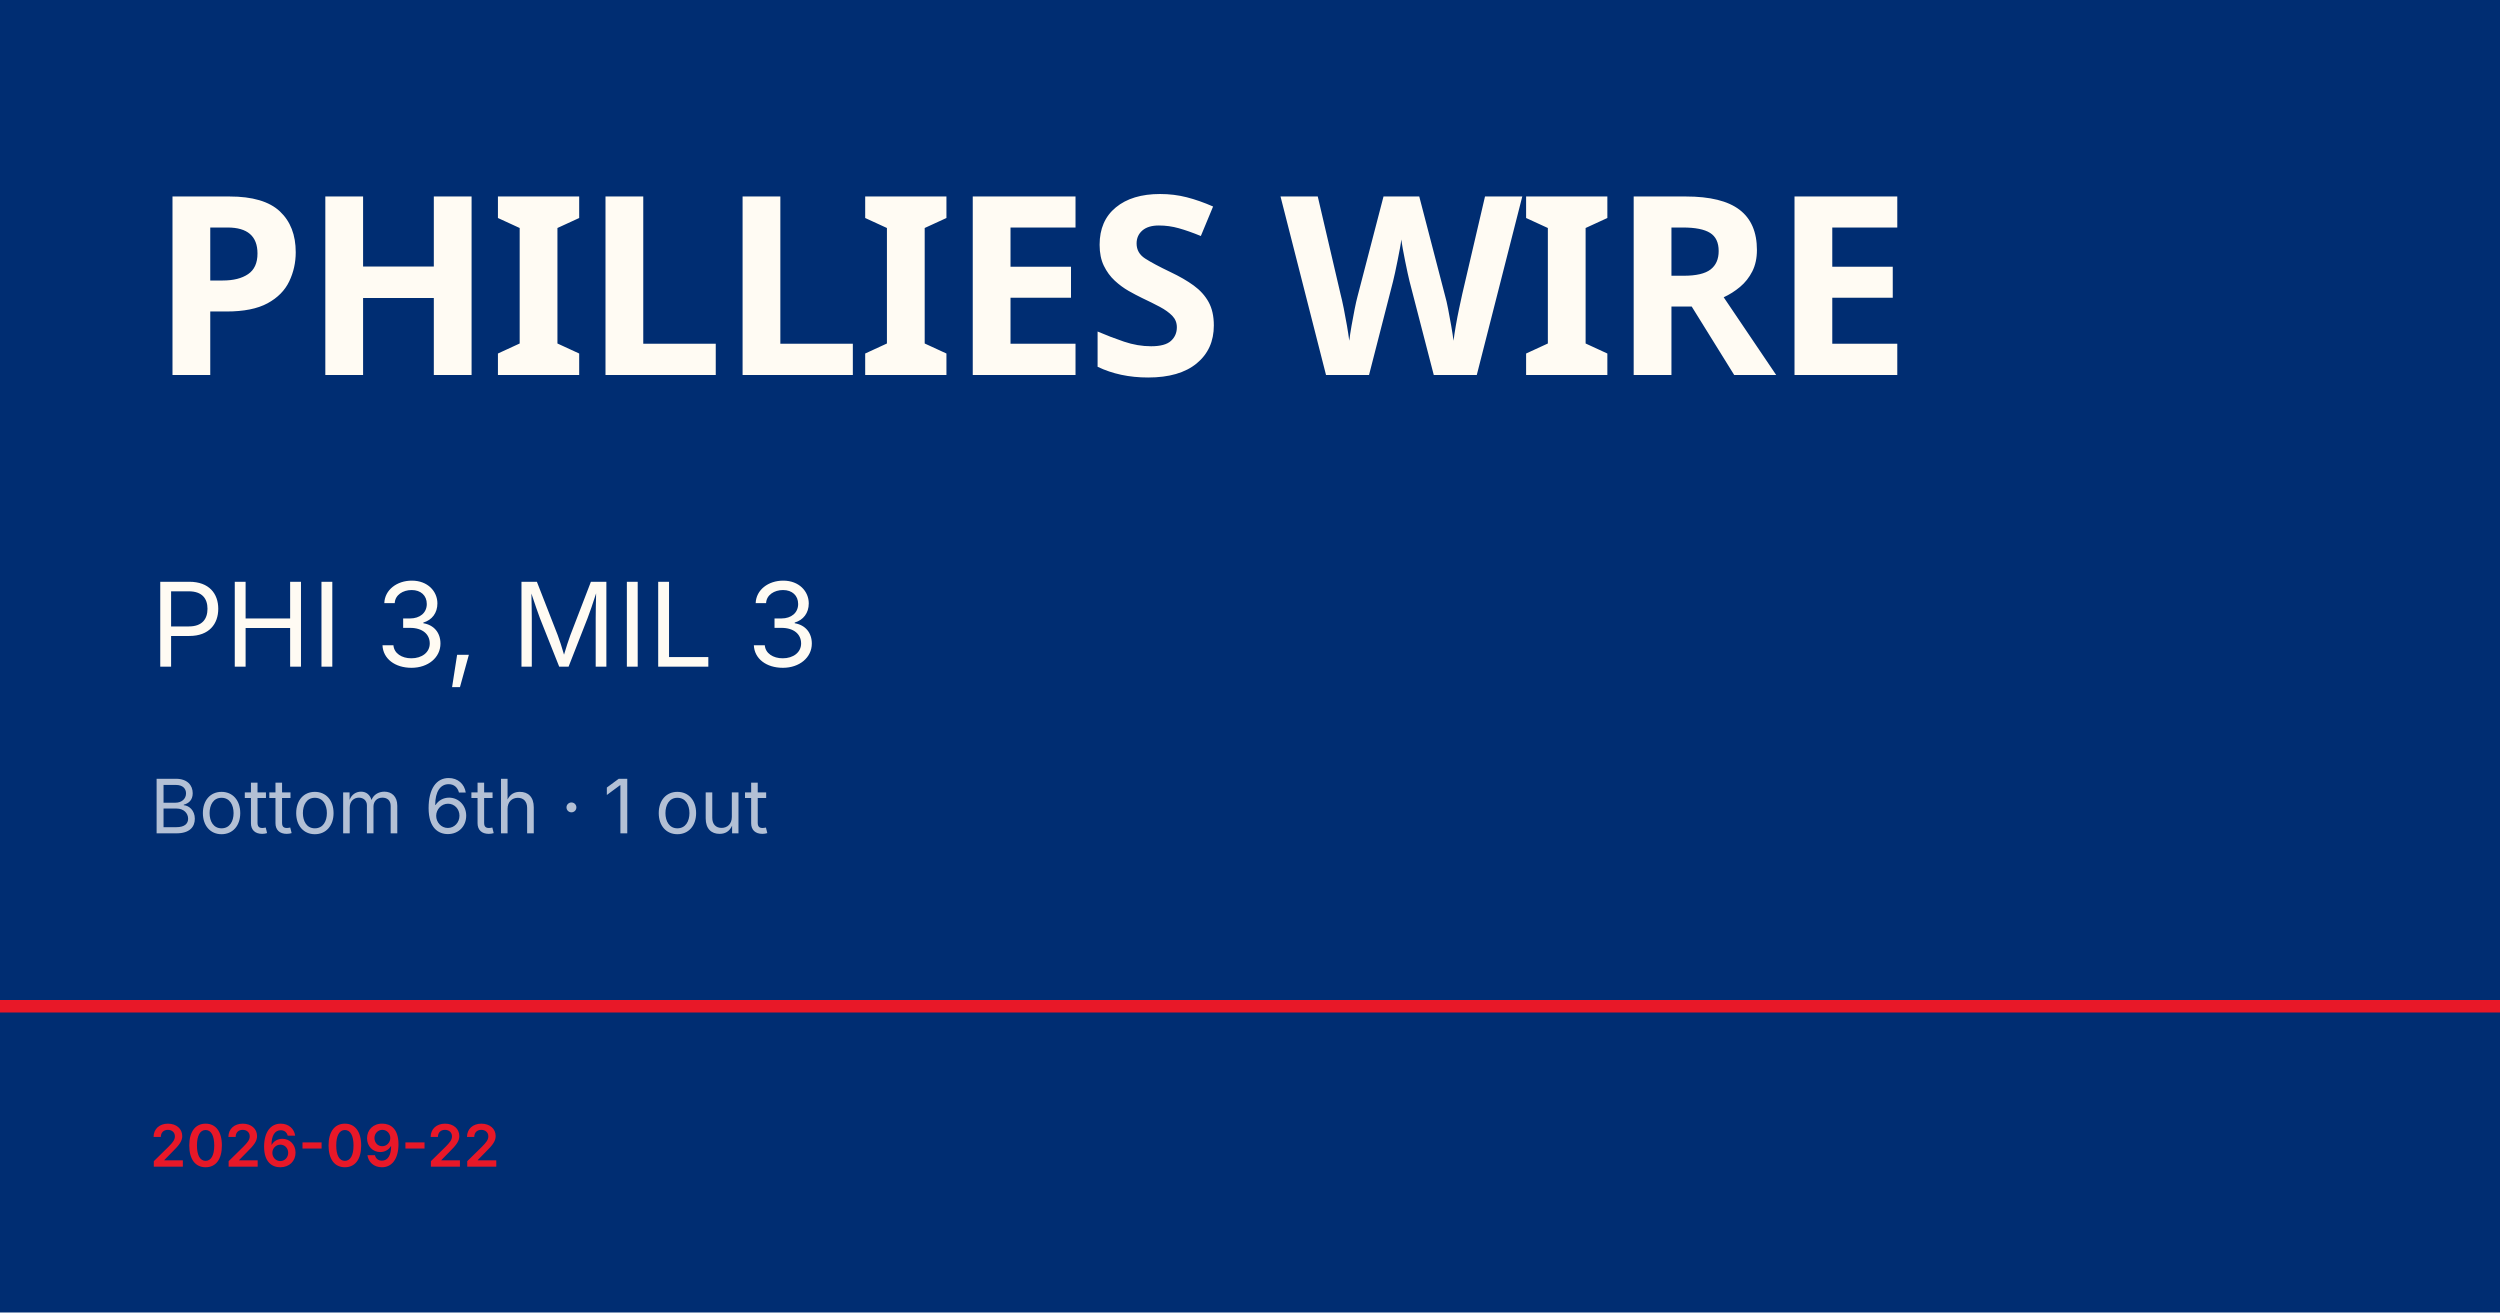
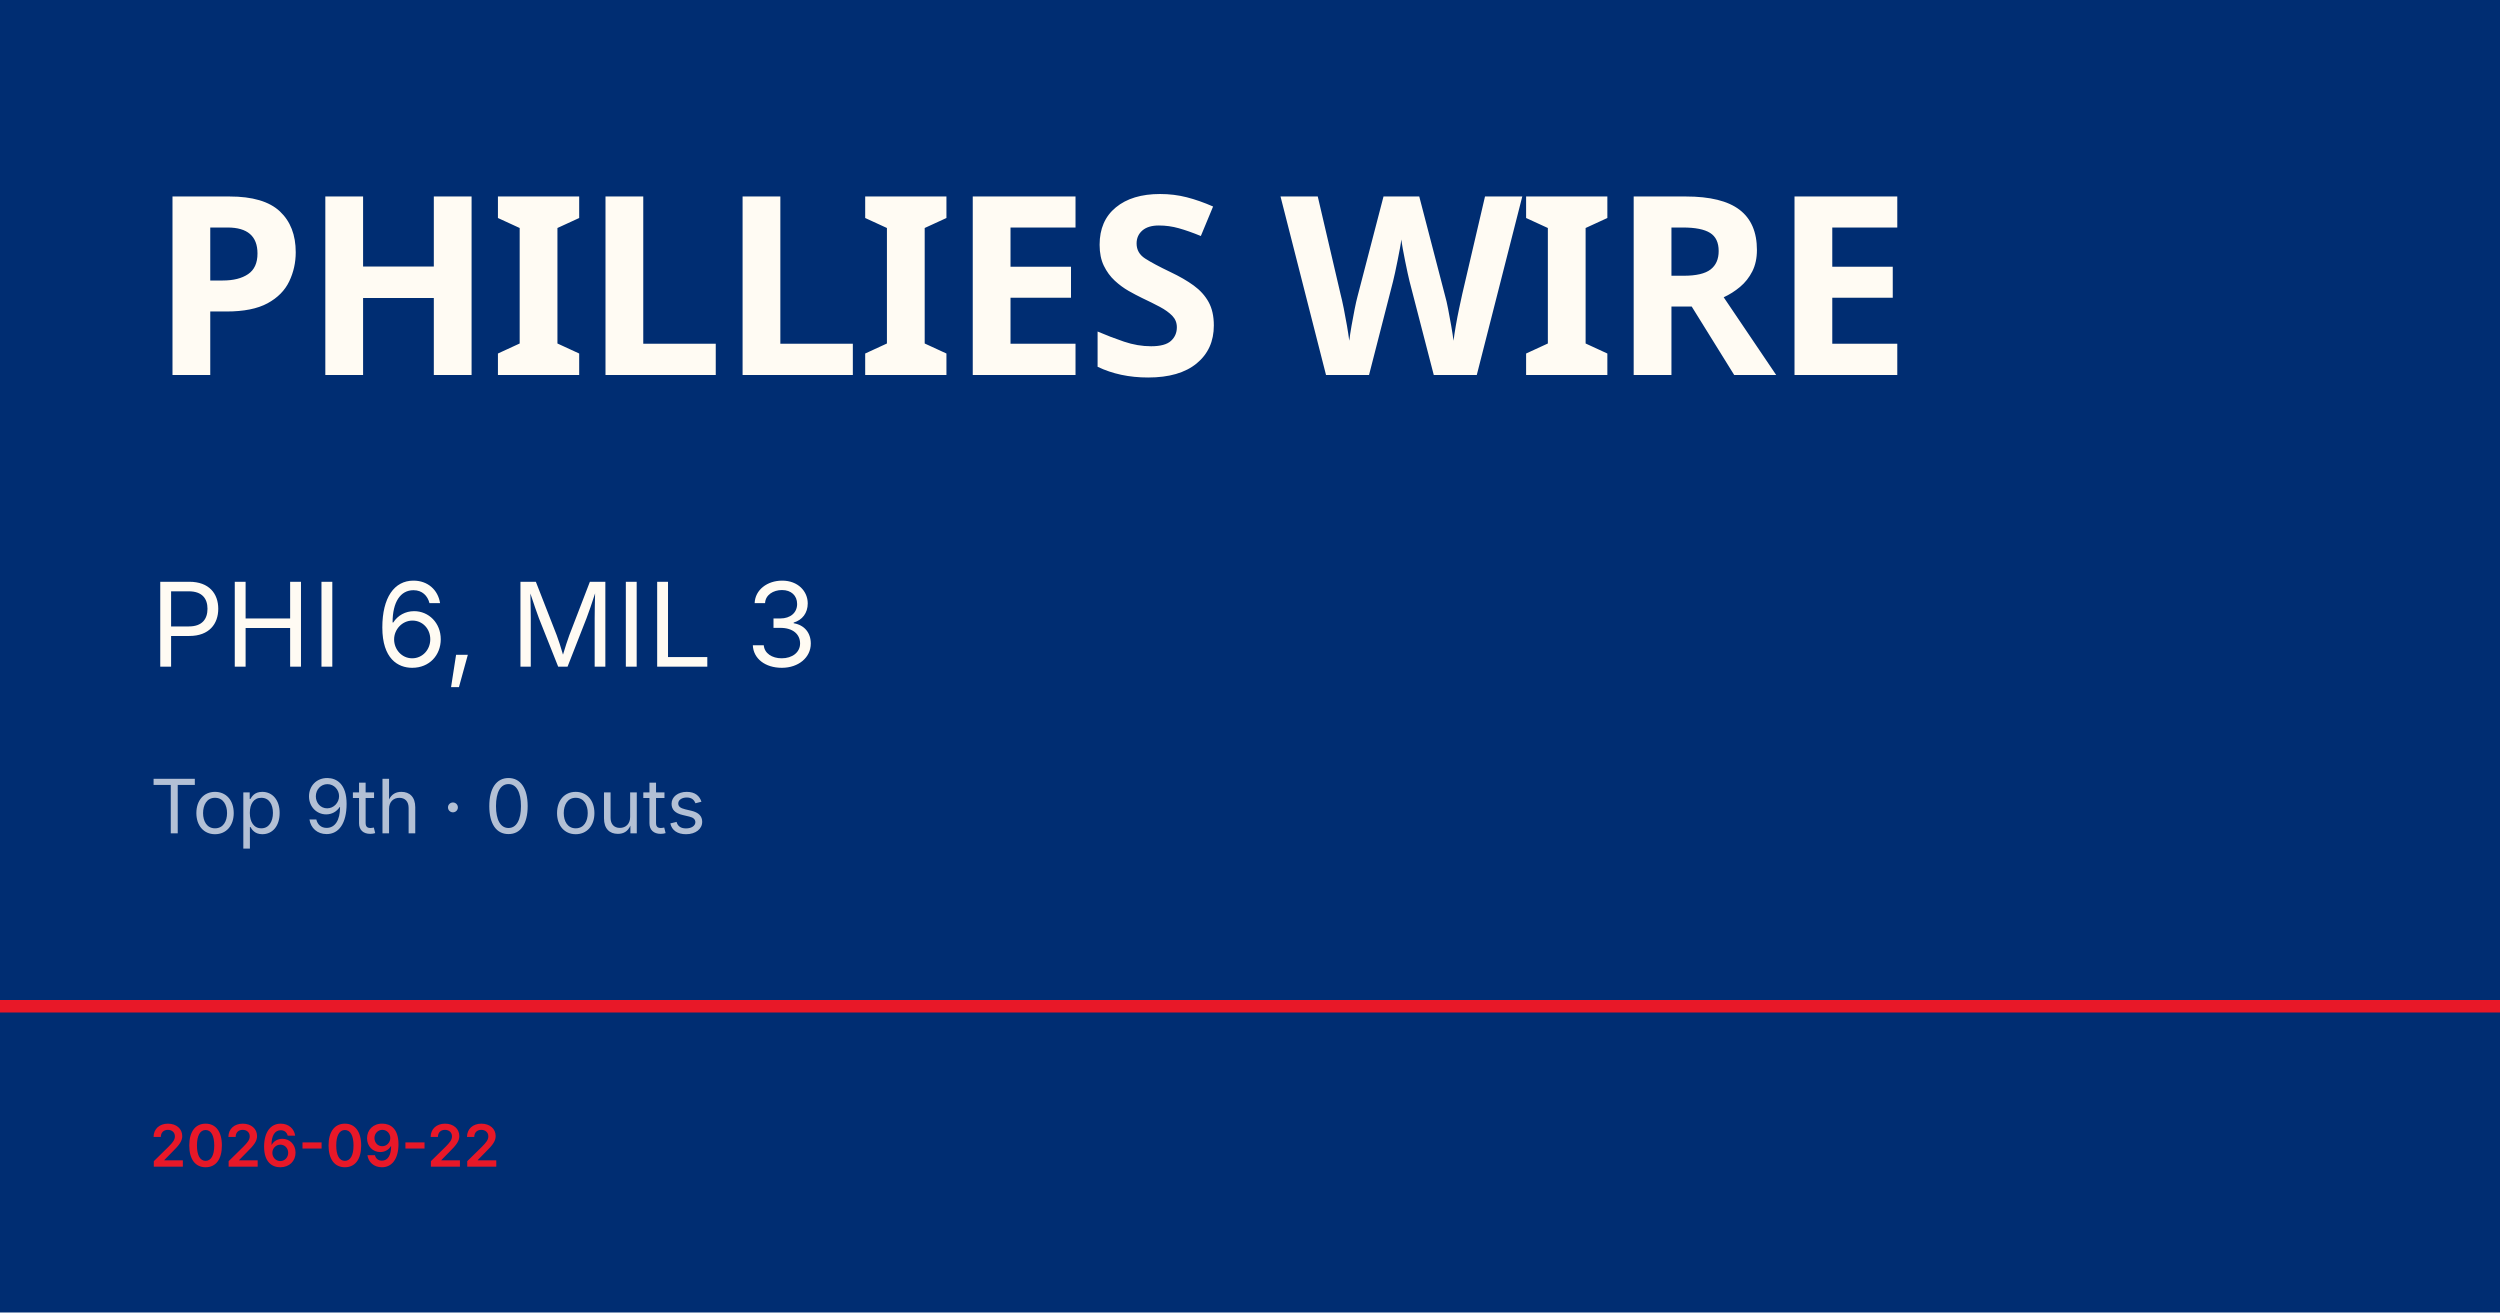
<svg xmlns="http://www.w3.org/2000/svg" viewBox="0 0 1200 630">
  <rect width="1200" height="630" fill="#002d72" />
  <rect y="480" width="1200" height="6" fill="#e81828" />
  <text x="72" y="180" font-family="Barlow Condensed, Impact, sans-serif" font-size="120" font-weight="900" fill="#fffbf3" letter-spacing="-2">PHILLIES WIRE</text>
-   <text x="72" y="320" font-family="Inter, Helvetica, sans-serif" font-size="56" fill="#fffbf3">PHI 3, MIL 3</text>
-   <text x="72" y="400" font-family="Inter, Helvetica, sans-serif" font-size="36" fill="rgba(255,255,255,0.7)">Bottom 6th · 1 out</text>
+   <text x="72" y="320" font-family="Inter, Helvetica, sans-serif" font-size="56" fill="#fffbf3">PHI 6, MIL 3</text>
+   <text x="72" y="400" font-family="Inter, Helvetica, sans-serif" font-size="36" fill="rgba(255,255,255,0.7)">Top 9th · 0 outs</text>
  <text x="72" y="560" font-family="Inter, Helvetica, sans-serif" font-size="28" fill="#e81828" font-weight="600">2026-09-22</text>
</svg>
